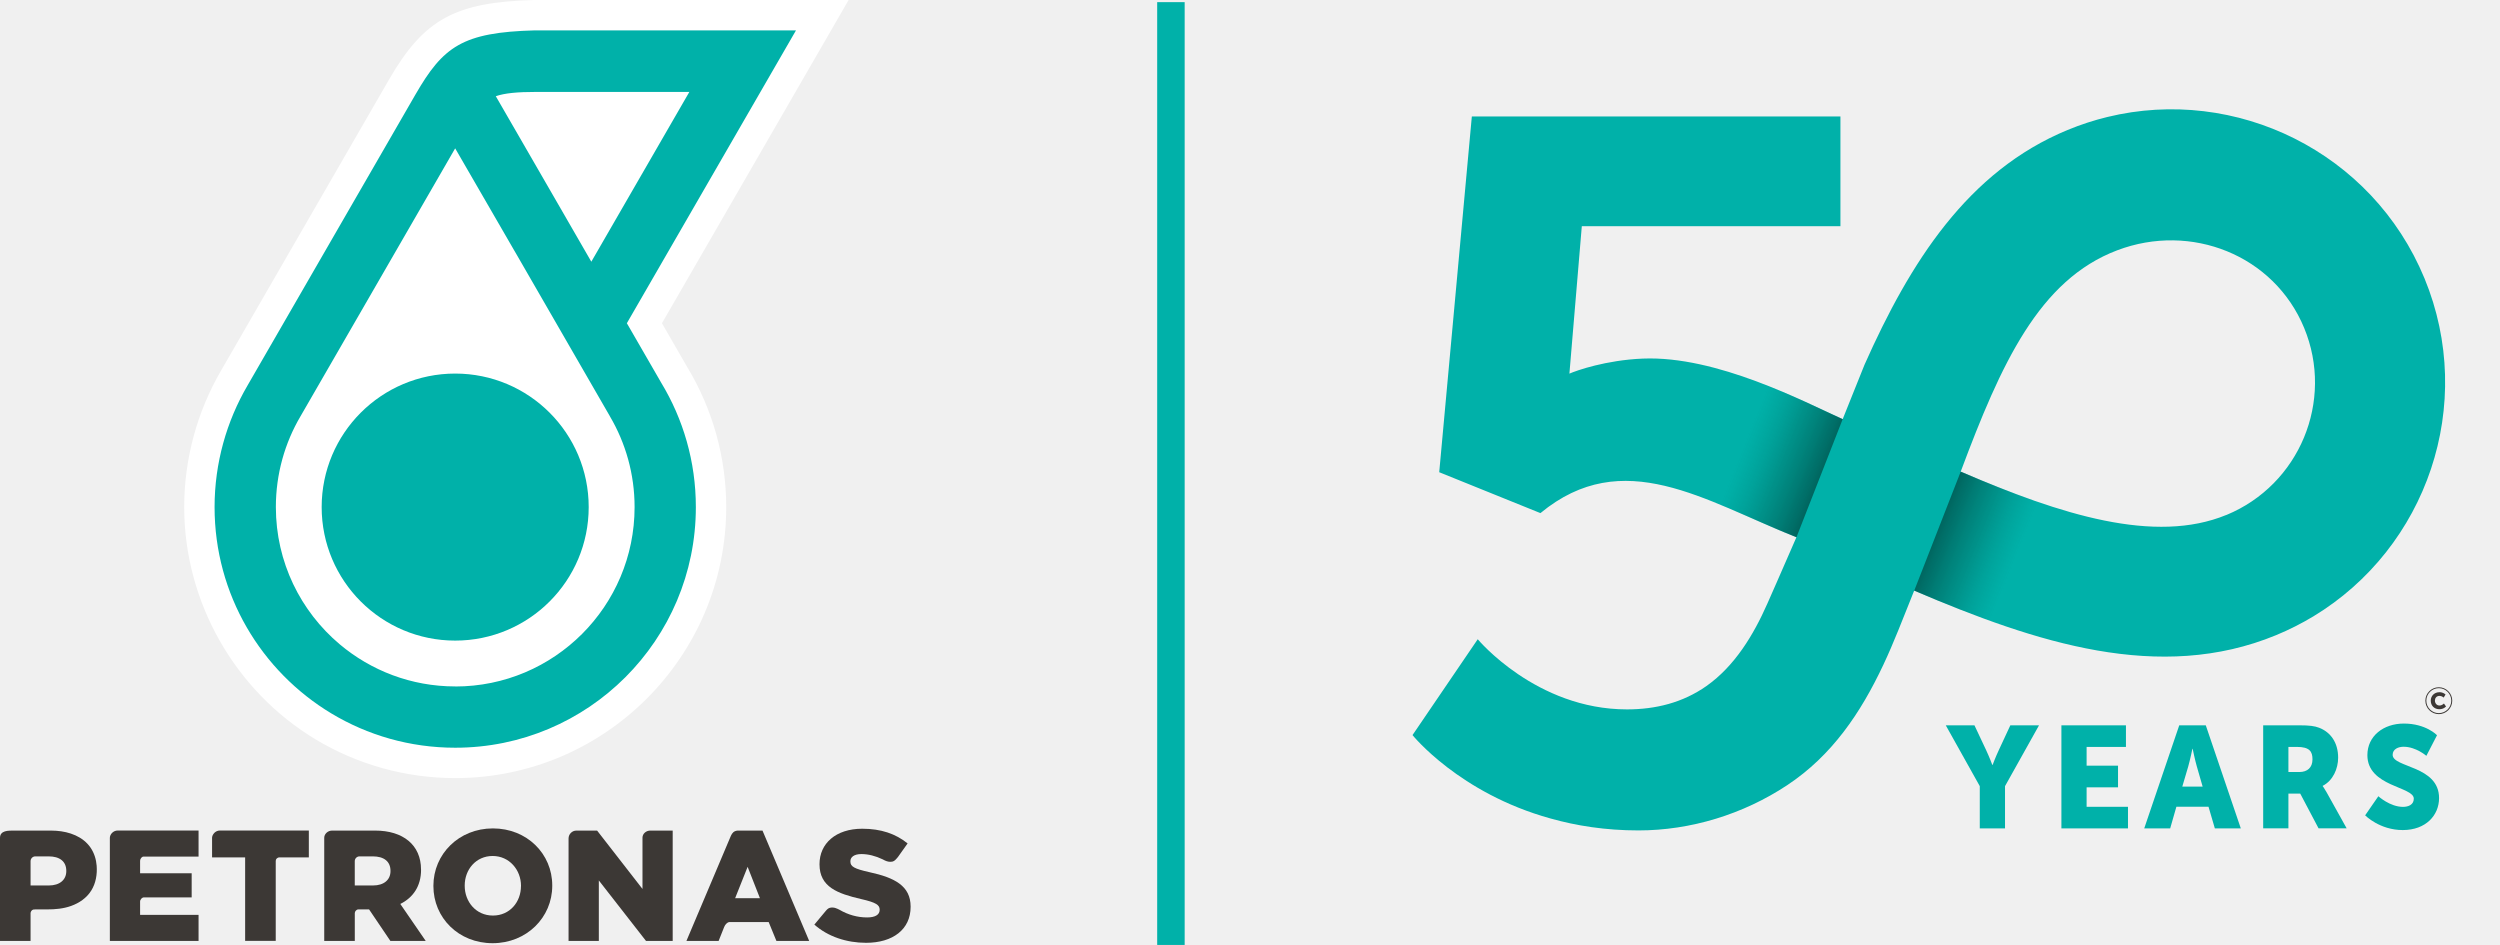
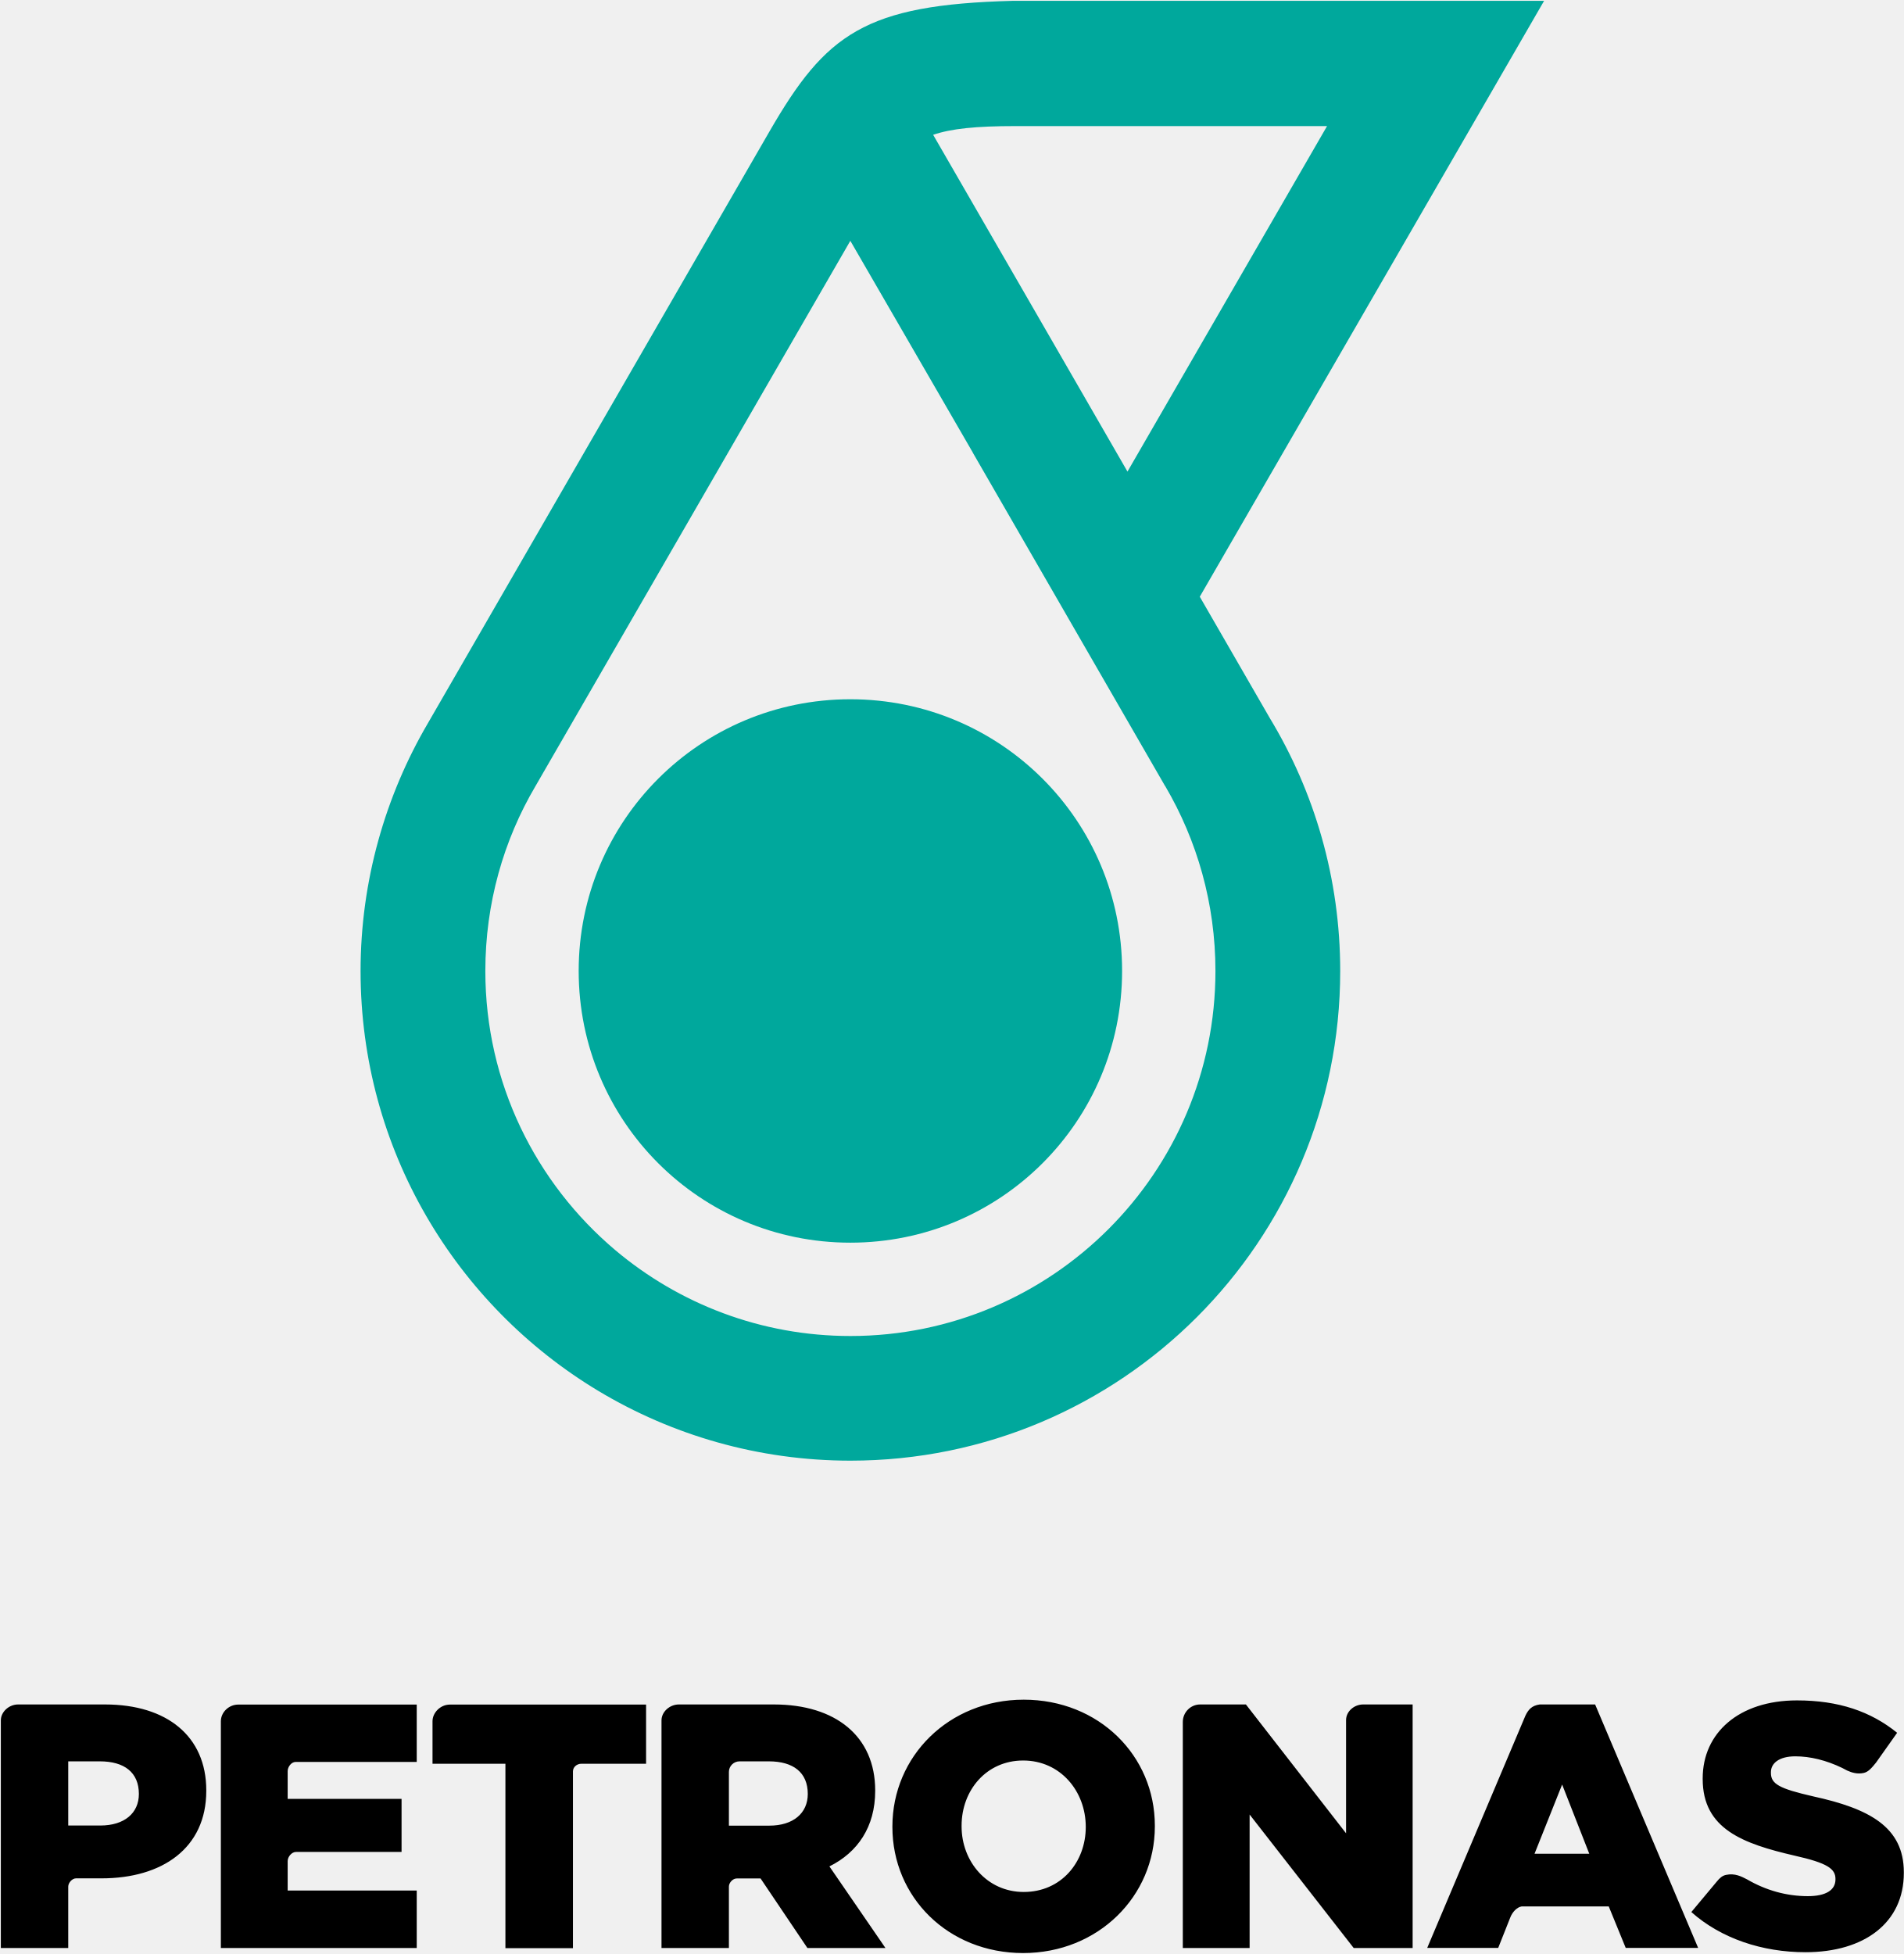
- <svg xmlns="http://www.w3.org/2000/svg" viewBox="0 0 769.67 290.92">
-   <defs>
-     <style>
-       .cls-1 {
-         fill: url(#New_Gradient_Swatch);
-       }
- 
-       .cls-1, .cls-2 {
-         mix-blend-mode: multiply;
-       }
- 
-       .cls-1, .cls-2, .cls-3, .cls-4, .cls-5 {
-         stroke-width: 0px;
-       }
- 
-       .cls-2 {
-         fill: url(#linear-gradient);
-       }
- 
-       .cls-6 {
-         fill: none;
-         stroke: #00b1a9;
-         stroke-miterlimit: 10;
-         stroke-width: 8.46px;
-       }
- 
-       .cls-7 {
-         isolation: isolate;
-       }
- 
-       .cls-3 {
-         fill: #3c3835;
-       }
- 
-       .cls-4 {
-         fill: #fff;
-       }
- 
-       .cls-5 {
-         fill: #00b1a9;
-       }
-     </style>
-     <linearGradient id="New_Gradient_Swatch" data-name="New Gradient Swatch" x1="534.15" y1="136.23" x2="618.44" y2="170.28" gradientUnits="userSpaceOnUse">
-       <stop offset=".03" stop-color="#00b1a9" stop-opacity="0" />
-       <stop offset=".17" stop-color="#15847e" stop-opacity=".36" />
-       <stop offset=".38" stop-color="#314c49" stop-opacity=".83" />
-       <stop offset=".5" stop-color="#3c3835" />
-     </linearGradient>
-     <linearGradient id="linear-gradient" x1="622.75" y1="173.97" x2="538.37" y2="139.88" gradientUnits="userSpaceOnUse">
-       <stop offset=".03" stop-color="#00b1a9" stop-opacity="0" />
-       <stop offset=".17" stop-color="#15847e" stop-opacity=".36" />
-       <stop offset=".38" stop-color="#314c49" stop-opacity=".83" />
-       <stop offset=".5" stop-color="#3c3835" />
-     </linearGradient>
-   </defs>
-   <g class="cls-7">
-     <g id="Layer_1" data-name="Layer 1">
-       <g>
-         <g>
-           <path class="cls-5" d="M609.51,242.03l-10.47-18.73h8.83l3.59,7.63c1.02,2.17,1.91,4.57,1.91,4.57h.09s.89-2.4,1.91-4.57l3.55-7.63h8.83l-10.47,18.73v13h-7.77v-13Z" />
-           <path class="cls-5" d="M634.63,223.3h19.88v6.66h-12.11v5.77h9.67v6.66h-9.67v5.99h12.74v6.66h-20.5v-31.73Z" />
-           <path class="cls-5" d="M679.94,248.37h-9.9l-1.91,6.66h-7.99l10.78-31.73h8.17l10.78,31.73h-7.99l-1.95-6.66ZM674.97,230.53s-.71,3.46-1.29,5.46l-1.82,6.17h6.26l-1.78-6.17c-.58-2-1.29-5.46-1.29-5.46h-.09Z" />
-           <path class="cls-5" d="M696.76,223.3h11.05c3.24,0,4.79.22,6.17.75,3.59,1.38,5.86,4.62,5.86,9.23,0,3.37-1.6,7.06-4.75,8.65v.09s.44.58,1.2,1.91l6.17,11.09h-8.65l-5.64-10.69h-3.64v10.69h-7.77v-31.73ZM707.9,237.68c2.48,0,4.04-1.38,4.04-3.91,0-2.4-.89-3.82-4.79-3.82h-2.62v7.72h3.37Z" />
-           <path class="cls-5" d="M732.21,245.13s3.59,3.28,7.59,3.28c1.6,0,3.33-.62,3.33-2.53,0-3.77-14.29-3.64-14.29-13.4,0-5.86,4.93-9.72,11.23-9.72,6.83,0,10.21,3.59,10.21,3.59l-3.28,6.35s-3.2-2.8-7.01-2.8c-1.6,0-3.37.71-3.37,2.49,0,3.99,14.29,3.28,14.29,13.31,0,5.28-4.04,9.85-11.18,9.85s-11.58-4.53-11.58-4.53l4.08-5.9Z" />
-         </g>
-         <g>
-           <path class="cls-5" d="M746.41,85.67c-16.05-38.86-58.04-59.32-97.68-49.64-4.1,1-8.18,2.33-12.2,3.99-30.74,12.69-48.48,40.73-62.51,72.28l-6.72,16.75c-11.85-5.36-38.76-19.59-61.53-18.65-11.33.47-20.39,3.66-22.6,4.63l3.82-45.4h79.62v-33.77h-113.48l-10.04,109.52,31.16,12.59c25.45-21.01,50.44-3.83,78.81,7.43-4.28,9.87-8.93,20.41-8.94,20.41-4.24,9.62-10.02,19.23-18.75,25.39-7.31,5.14-15.65,7.2-24.48,7.2-27.99,0-45.94-21.6-45.94-21.6l-20.08,29.51s14.35,17.89,42.47,25.67c7.93,2.24,16.96,3.68,27.09,3.68,16.11,0,32.28-4.98,45.78-13.92,13.83-9.16,22.64-22.27,29.59-37.02,3.26-6.91,5.8-13.65,9.52-22.89,37.48,16.05,75.56,28.52,111.43,13.71,4.02-1.66,7.84-3.6,11.46-5.78,34.93-21.11,50.24-65.24,34.2-104.1ZM685.46,158.52c-22.02,9.09-50.92-.01-81.82-13.32,12.44-33.31,24.14-59.03,48.18-68.14,22.72-8.62,48.28,1.45,57.56,23.91,9.28,22.46-1.45,48.28-23.91,57.56Z" />
-           <path class="cls-1" d="M541.62,117.74l-14.44,36.66c8.37,3.34,16.96,7.47,25.89,11.01.99-2.55,14.23-36.36,14.23-36.36-5.75-2.6-15.04-7.28-25.68-11.31h0Z" />
-           <path class="cls-2" d="M629.89,155.37s0,0,0,0c0,0,0,0,0,0,0,0,0,0,0,0-8.5-2.81-17.29-6.31-26.25-10.17l-14.31,36.64c8.68,3.72,17.39,7.23,26.09,10.27h0l14.47-36.74Z" />
-         </g>
-         <line class="cls-6" x1="360.49" y1=".66" x2="360.49" y2="290.92" />
-         <g>
-           <path class="cls-4" d="M192.99,99.51L245.06,9.35h-80.35c-22.41.59-28.27,5.01-36.81,19.77l-51.69,89.54c-6.41,10.97-10.17,23.85-10.17,37.47,0,26.97,14.41,50.56,35.95,63.52,11.13,6.7,24.19,10.56,38.14,10.56,40.92,0,74.08-33.17,74.08-74.08,0-14.02-3.9-27.12-10.66-38.3l-10.57-18.31Z" />
-           <path class="cls-3" d="M129.62,267.77v-.08c0-7.55-5.53-11.98-14.11-11.98h-13.29c-1.28,0-2.4,1.03-2.4,2.22v31.76h9.41v-8.58c0-.55.54-1.13,1.07-1.13h3.33l6.56,9.71h10.88l-7.83-11.39c3.94-1.95,6.39-5.49,6.39-10.52M120.22,268.2c0,2.67-2.03,4.41-5.38,4.41h-5.62v-7.49c0-.81.66-1.47,1.46-1.47h4.1c3.4,0,5.44,1.54,5.44,4.46v.1Z" />
-           <path class="cls-3" d="M151.75,255.04c-10.48,0-18.32,7.91-18.32,17.67v.07c0,9.78,7.75,17.6,18.23,17.6s18.36-7.93,18.36-17.67v-.11c0-9.75-7.79-17.56-18.27-17.56M160.39,272.79c0,4.9-3.42,9.08-8.64,9.08s-8.68-4.27-8.68-9.15v-.11c0-4.9,3.46-9.08,8.6-9.08s8.73,4.28,8.73,9.19v.07Z" />
-           <path class="cls-3" d="M197.8,257.89v15.79l-13.97-17.97h-6.37c-1.34,0-2.42,1.1-2.42,2.43v31.54h9.32v-18.62l14.52,18.62h8.22v-33.97h-6.91c-1.26,0-2.39.96-2.39,2.18" />
-           <path class="cls-3" d="M65.29,258.04v5.93h10.18v25.7h9.42v-24.63c0-.58.48-1.08,1.18-1.08h9.01v-8.27h-27.39c-1.3,0-2.4,1.13-2.41,2.33" />
-           <path class="cls-3" d="M33.82,258.06v31.62h27.31v-8.02h-18v-4.09c0-.63.57-1.29,1.17-1.29h14.71v-7.42h-15.88v-3.86c0-.61.52-1.29,1.1-1.29h16.9v-8.02h-24.9c-1.29,0-2.42,1.08-2.42,2.35" />
-           <path class="cls-3" d="M267.69,268.52c-4.73-1.06-5.88-1.74-5.88-3.27v-.12c0-1.22,1.1-2.19,3.39-2.19,2.09,0,4.32.56,6.54,1.62l.7.36c.65.29,1.39.53,2.31.34.66-.14,1.13-.74,1.72-1.44l2.95-4.16c-3.68-2.97-8.18-4.52-13.97-4.52-8.14,0-13.15,4.57-13.15,10.88v.09c0,6.98,5.6,9.01,12.81,10.68,4.61,1.05,5.71,1.83,5.71,3.25v.08c0,1.48-1.35,2.33-3.86,2.33-2.97,0-5.83-.8-8.49-2.35-.77-.38-1.71-.9-2.92-.63-.5.11-.88.45-1.29.93l-3.55,4.25c4.17,3.7,9.91,5.61,15.92,5.61,8.25,0,13.72-4.13,13.72-11.06v-.09c0-6.35-4.86-8.89-12.65-10.59" />
-           <path class="cls-3" d="M221.24,289.68l1.71-4.29c.27-.68.84-1.39,1.56-1.52h12.14l2.38,5.81h10.09l-14.37-33.97h-7.71c-1.14.13-1.6.74-2,1.56l-13.71,32.41h9.91ZM230.17,266.87l3.79,9.66h-7.64l3.85-9.66Z" />
-           <path class="cls-3" d="M9.41,289.69c0-2.53-.01-8.24,0-8.57.02-.46.34-.93.79-1.09l.64-.05h3.63c2.52,0,5.03-.21,7.42-1.07,2.51-.9,4.78-2.44,6.21-4.74,1.41-2.26,1.86-5,1.66-7.63-.15-1.96-.74-3.89-1.85-5.53-2.36-3.48-6.56-4.96-10.59-5.24-.54-.04-1.1-.07-1.63-.06-1.61,0-3.22,0-4.82,0h-6.67c-1.59,0-4.19-.07-4.2,2.22v31.76h9.41ZM20.41,268.2c0,2.67-2.03,4.41-5.38,4.41h-5.62v-7.49c0-.81.66-1.47,1.46-1.47h4.1c3.4,0,5.44,1.54,5.44,4.46v.1Z" />
-           <path class="cls-4" d="M140.14,239.55c-15.16,0-30.01-4.12-42.95-11.9-24.97-15.02-40.48-42.43-40.48-71.53,0-14.8,3.96-29.39,11.44-42.19h0c.86-1.49,6.84-11.86,51.65-89.49C130.53,5.9,140.13.65,164.47,0h.25s96.54,0,96.54,0l-57.47,99.51,7.82,13.56c7.83,12.97,11.97,27.85,11.97,43.05,0,46.01-37.43,83.43-83.43,83.43" />
-           <path class="cls-5" d="M181.24,156.12c0,22.7-18.4,41.1-41.1,41.1s-41.11-18.4-41.11-41.1,18.4-41.11,41.11-41.11,41.1,18.4,41.1,41.11" />
-           <path class="cls-5" d="M192.99,99.51L245.06,9.35h-80.35c-22.41.59-28.28,5.01-36.81,19.76l-51.68,89.54c-6.42,10.97-10.16,23.85-10.16,37.47,0,26.97,14.41,50.56,35.95,63.52,11.13,6.7,24.19,10.56,38.13,10.56,40.92,0,74.09-33.17,74.09-74.08,0-14.02-3.9-27.12-10.67-38.3l-10.57-18.31ZM165.12,28.3h47.11l-30.18,52.27-10.28-17.82-19.13-33.13c2.75-.94,6.5-1.32,12.48-1.32M140.14,211.33c-13.54,0-25.95-4.89-35.56-12.98-12.01-10.12-19.65-25.28-19.65-42.23,0-10.2,2.76-19.77,7.59-27.97l47.61-82.48,18.52,32.02h0l.02.02,29.08,50.41.02.05c4.83,8.2,7.6,17.76,7.6,27.96,0,30.49-24.72,55.22-55.22,55.22" />
-         </g>
-       </g>
-       <g>
-         <path class="cls-3" d="M751,213.1c1.25,0,1.9.72,1.9.72l-.57.94s-.57-.52-1.27-.52c-.97,0-1.43.72-1.43,1.45s.5,1.52,1.43,1.52c.77,0,1.35-.62,1.35-.62l.64.91s-.72.85-2.04.85c-1.59,0-2.66-1.13-2.66-2.63s1.13-2.61,2.66-2.61Z" />
-         <path class="cls-3" d="M750.83,219.86c-2.28,0-4.14-1.86-4.14-4.14s1.86-4.14,4.14-4.14,4.14,1.86,4.14,4.14-1.86,4.14-4.14,4.14ZM750.83,211.87c-2.12,0-3.84,1.72-3.84,3.84s1.72,3.84,3.84,3.84,3.84-1.72,3.84-3.84-1.72-3.84-3.84-3.84Z" />
-       </g>
+ <svg xmlns="http://www.w3.org/2000/svg" version="1.2" viewBox="0 0 1593 1635">
+   <style>
+ 		.s0 { fill: #00a89c } 
+ 		.s1 { fill: #000000 } 
+ 	</style>
+   <g id="layer1">
+     <g id="g12381">
+       <path id="path8158" class="s0" d="m711.5 1039.8c-125.7 0-227.3-101.6-227.3-227.4 0-125.7 101.6-227.3 227.3-227.3 125.8 0 227.4 101.6 227.4 227.3 0 125.8-101.6 227.4-227.4 227.4z" />
+       <path id="path8160" fill-rule="evenodd" class="s0" d="m1062.4 600.7c37.4 61.8 59 134.3 59 211.8 0 226.3-183.5 409.7-409.8 409.7-77.1 0-149.4-21.4-211-58.4-119.1-71.6-198.9-202.2-198.9-351.3 0-75.4 20.8-146.7 56.3-207.3 0.1-0.3 285.9-495.3 285.9-495.3 47.1-81.6 79.7-106 203.6-109.2h444.5l-288.1 498.6zm-281.6-487.9l105.8 183.3 56.8 98.5 167-289.1h-260.6c-33.1 0-53.8 2.1-69 7.3zm236.2 699.7c0-56.5-15.4-109.4-42-154.7-0.2-0.1-0.2-0.1-0.2-0.2l-160.8-278.8v-0.1l-102.5-177.2c-1 1.9-263.4 456.2-263.4 456.2-26.8 45.4-42 98.3-42 154.8 0 93.7 42.3 177.5 108.8 233.6 53.1 44.7 121.7 71.8 196.7 71.8 168.6 0 305.4-136.8 305.4-305.4z" />
+       <path id="path8162" fill-rule="evenodd" class="s1" d="m694 1561.7l46.9 68.3h-65.3l-39.2-58.2h-20c-3.2 0-6.5 3.5-6.5 6.8v51.4h-56.4v-190.5c0-7.1 6.8-13.3 14.5-13.3h79.6c51.5 0 84.7 26.6 84.7 71.9v0.4c0 30.2-14.7 51.5-38.3 63.2zm-50.7-87.9h-24.5c-4.9 0-8.9 4-8.9 8.8v45h33.8c20.1 0 32.2-10.5 32.2-26.5 0-18-12.1-27.3-32.6-27.3zm323 53.8v0.7c0 58.3-47.3 105.9-110.2 105.9-62.8 0-109.4-46.8-109.4-105.5v-0.4c0-58.6 47.1-106.1 109.9-106.1 62.9 0 109.7 46.9 109.7 105.4zm-110.2-54.5c-30.8 0-51.5 25-51.5 54.5v0.7c0 29.3 21.3 54.8 52 54.8 31.4 0 51.9-25 51.9-54.4 0-29.9-21.2-55.6-52.4-55.6zm284.5-46.9h41.4v203.8h-49.3l-87.1-111.7v111.7h-55.9v-189.2c0-8 6.5-14.6 14.5-14.6h38.3l83.8 107.8v-94.7c0-7.3 6.8-13.1 14.3-13.1zm-764.2 0.1h164.2v49.5h-54c-4.2 0-7.2 3-7.2 6.4v147.9h-56.5v-154.3h-61v-35.6c0-7.1 6.6-13.9 14.5-13.9zm-203.8 71.7v0.5c0 48-36.9 73.2-87.6 73.2h-21.4c-3.2 0-6.5 3.7-6.5 6.9v51.4h-56.4v-190.5c0-7.1 6.8-13.3 14.4-13.3h72.8c51.6 0 84.7 26.5 84.7 71.8zm-89.1-24.2h-26.4v53.7h26.8c20.2 0 32.3-10.4 32.3-26.4 0-18-12.1-27.3-32.7-27.3zm115.8-47.5h149.4v48h-101.4c-3.5 0-6.6 4.1-6.6 7.7v23.2h95.3v44.4h-88.3c-3.6 0-7 4-7 7.7v24.6h108v48.1h-163.9v-189.7c0-7.6 6.7-14 14.5-14zm1393.7 140.3v0.6c0 41.6-32.9 66.3-82.3 66.3-36.1 0-70.5-11.4-95.5-33.6l21.3-25.5c2.4-3 4.7-5 7.8-5.6 7.3-1.6 12.9 1.4 17.4 3.7 16 9.3 33.2 14.1 51 14.1 15.1 0 23.1-5.1 23.1-14v-0.4c0-8.4-6.5-13.3-34.2-19.5-43.2-10-76.9-22.3-76.9-64.1v-0.6c0-37.8 30.1-65.2 78.9-65.2 34.8 0 61.7 9.2 83.8 27.1l-17.7 25c-3.5 4.3-6.3 7.7-10.2 8.6-5.6 1.2-10-0.3-13.9-2-1.3-0.7-4.2-2.2-4.2-2.2-13.3-6.4-26.7-9.7-39.2-9.7-13.7 0-20.4 5.9-20.4 13.2v0.7c0 9.2 6.9 13.1 35.3 19.6 46.7 10.2 75.9 25.4 75.9 63.5zm-398.8 63.3l82.2-194.4c2.4-4.9 5.2-8.4 12-9.3h46.3l86.2 203.7h-60.6l-14.2-34.7h-72.9c-4.2 0.7-7.8 5-9.4 9l-10.2 25.7zm89.8-78.8h45.8l-22.7-57.9z" />
    </g>
  </g>
</svg>
